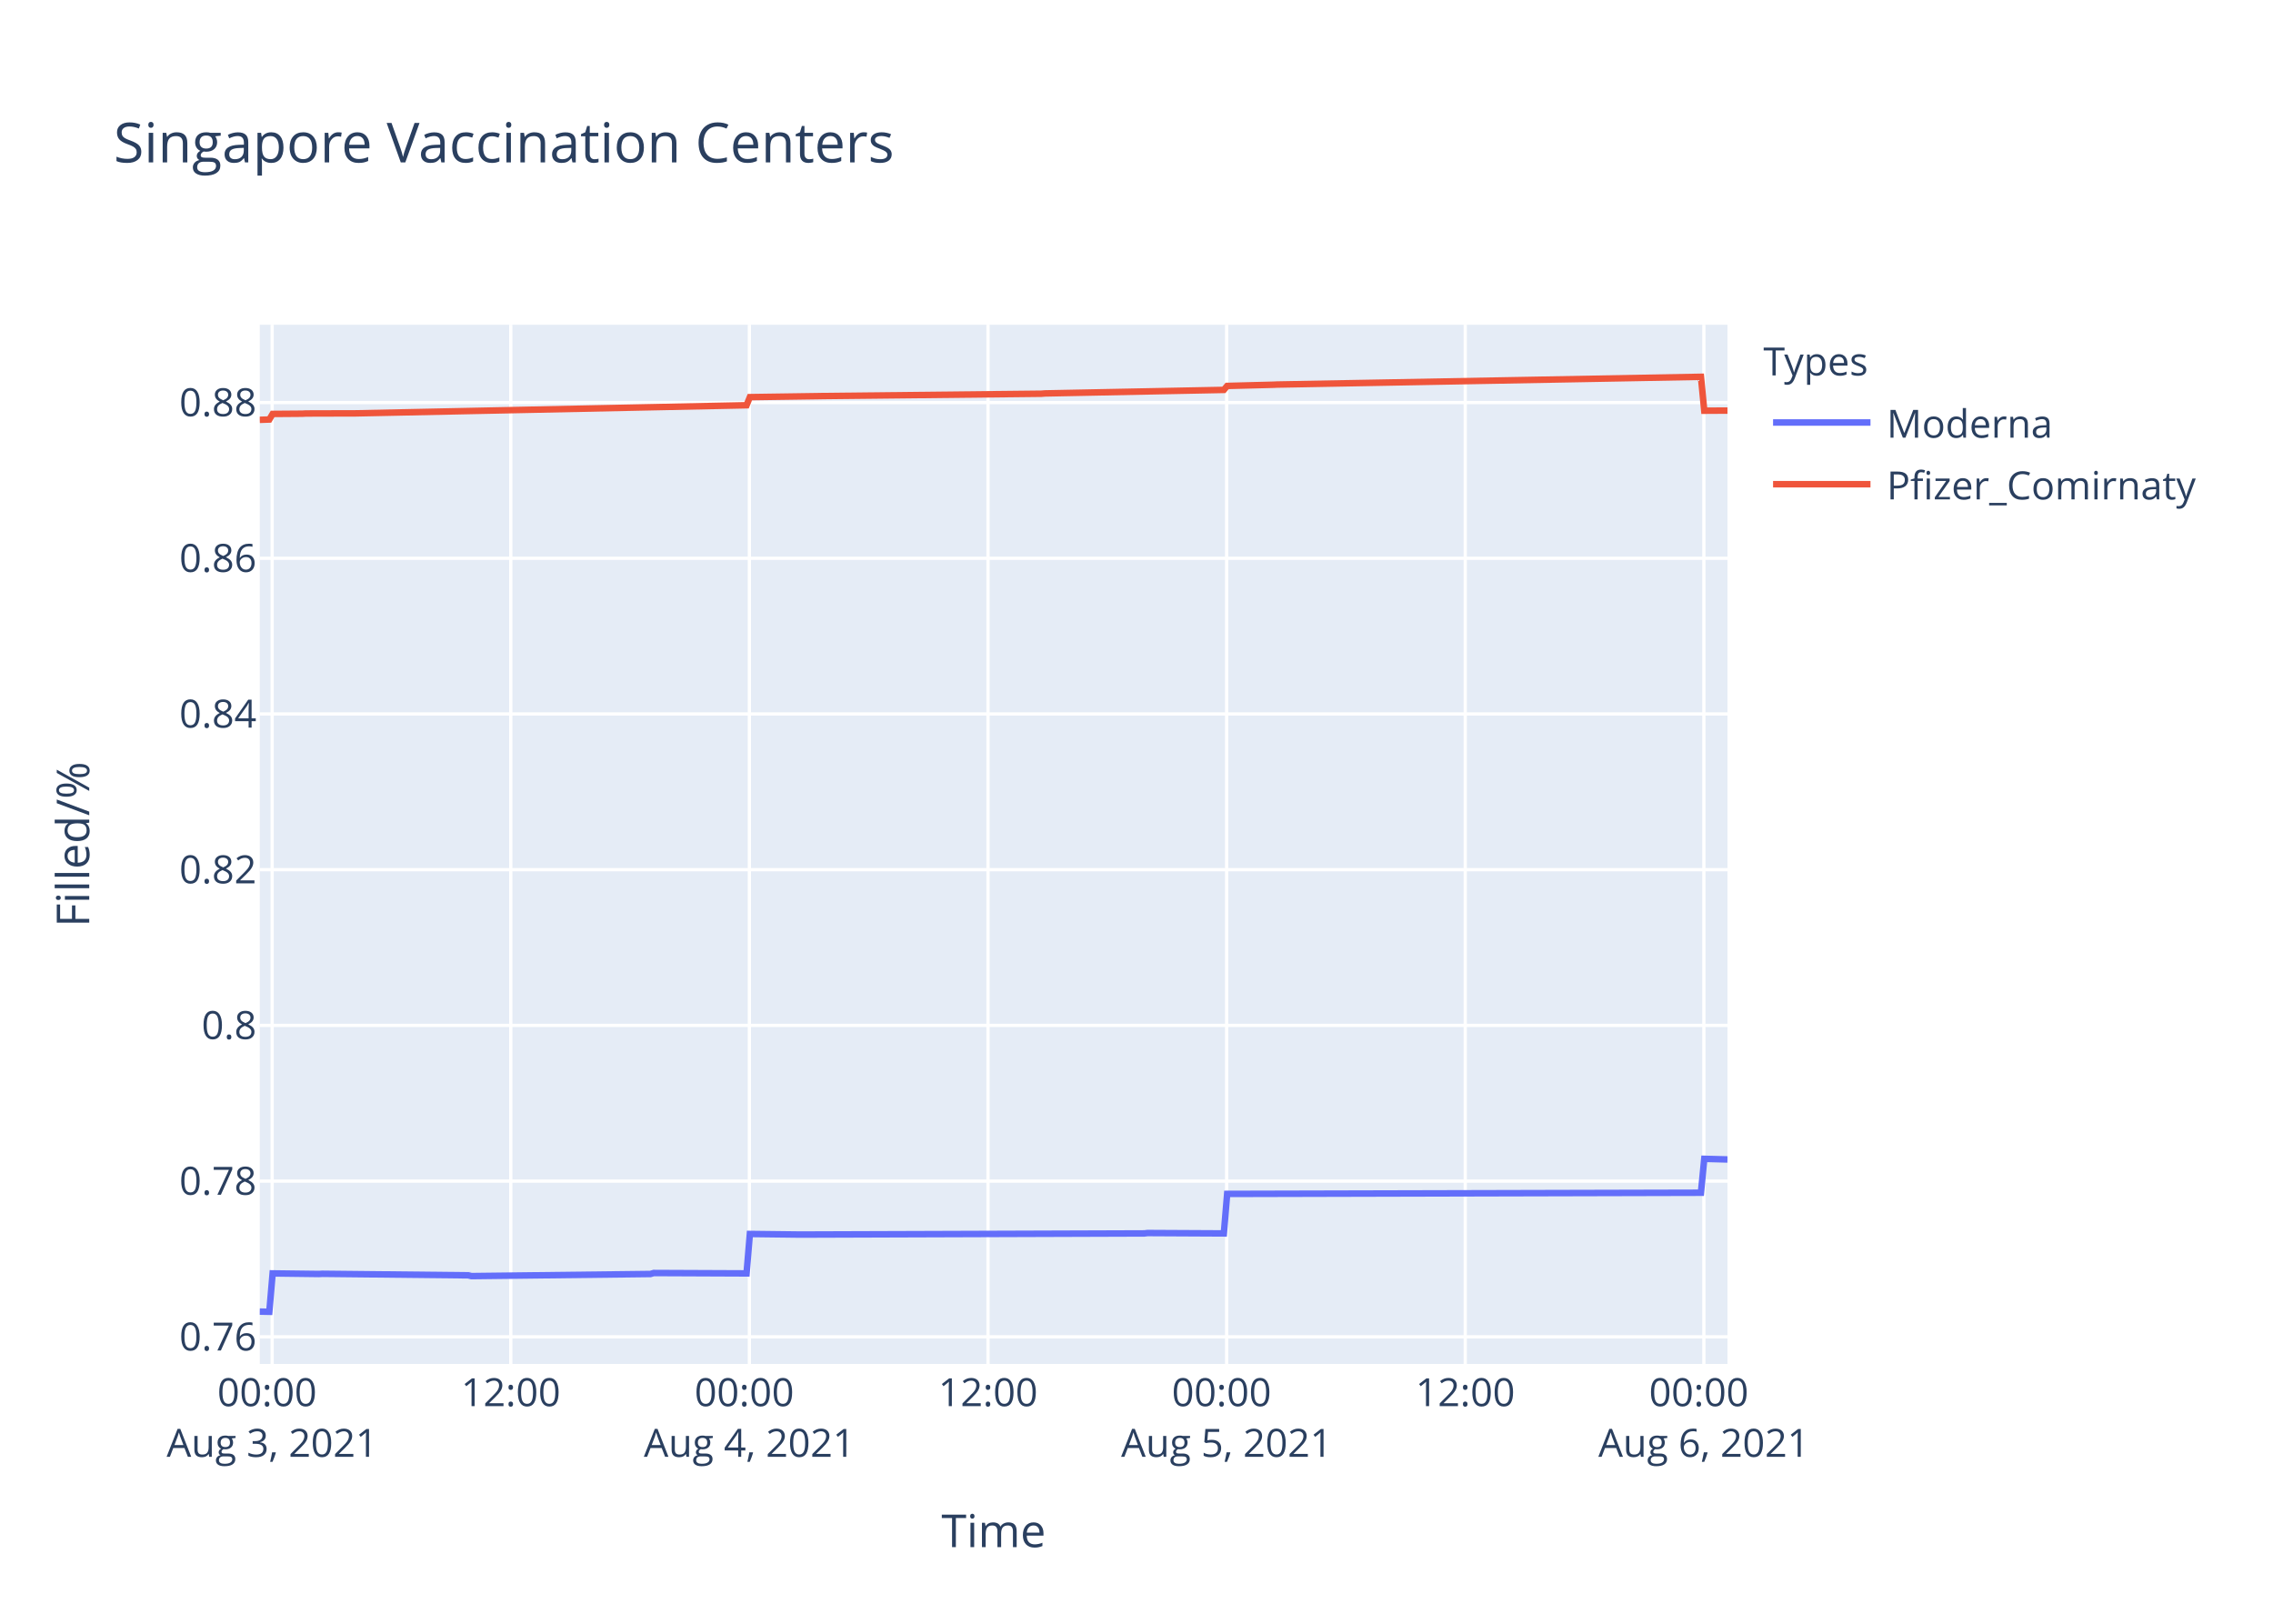
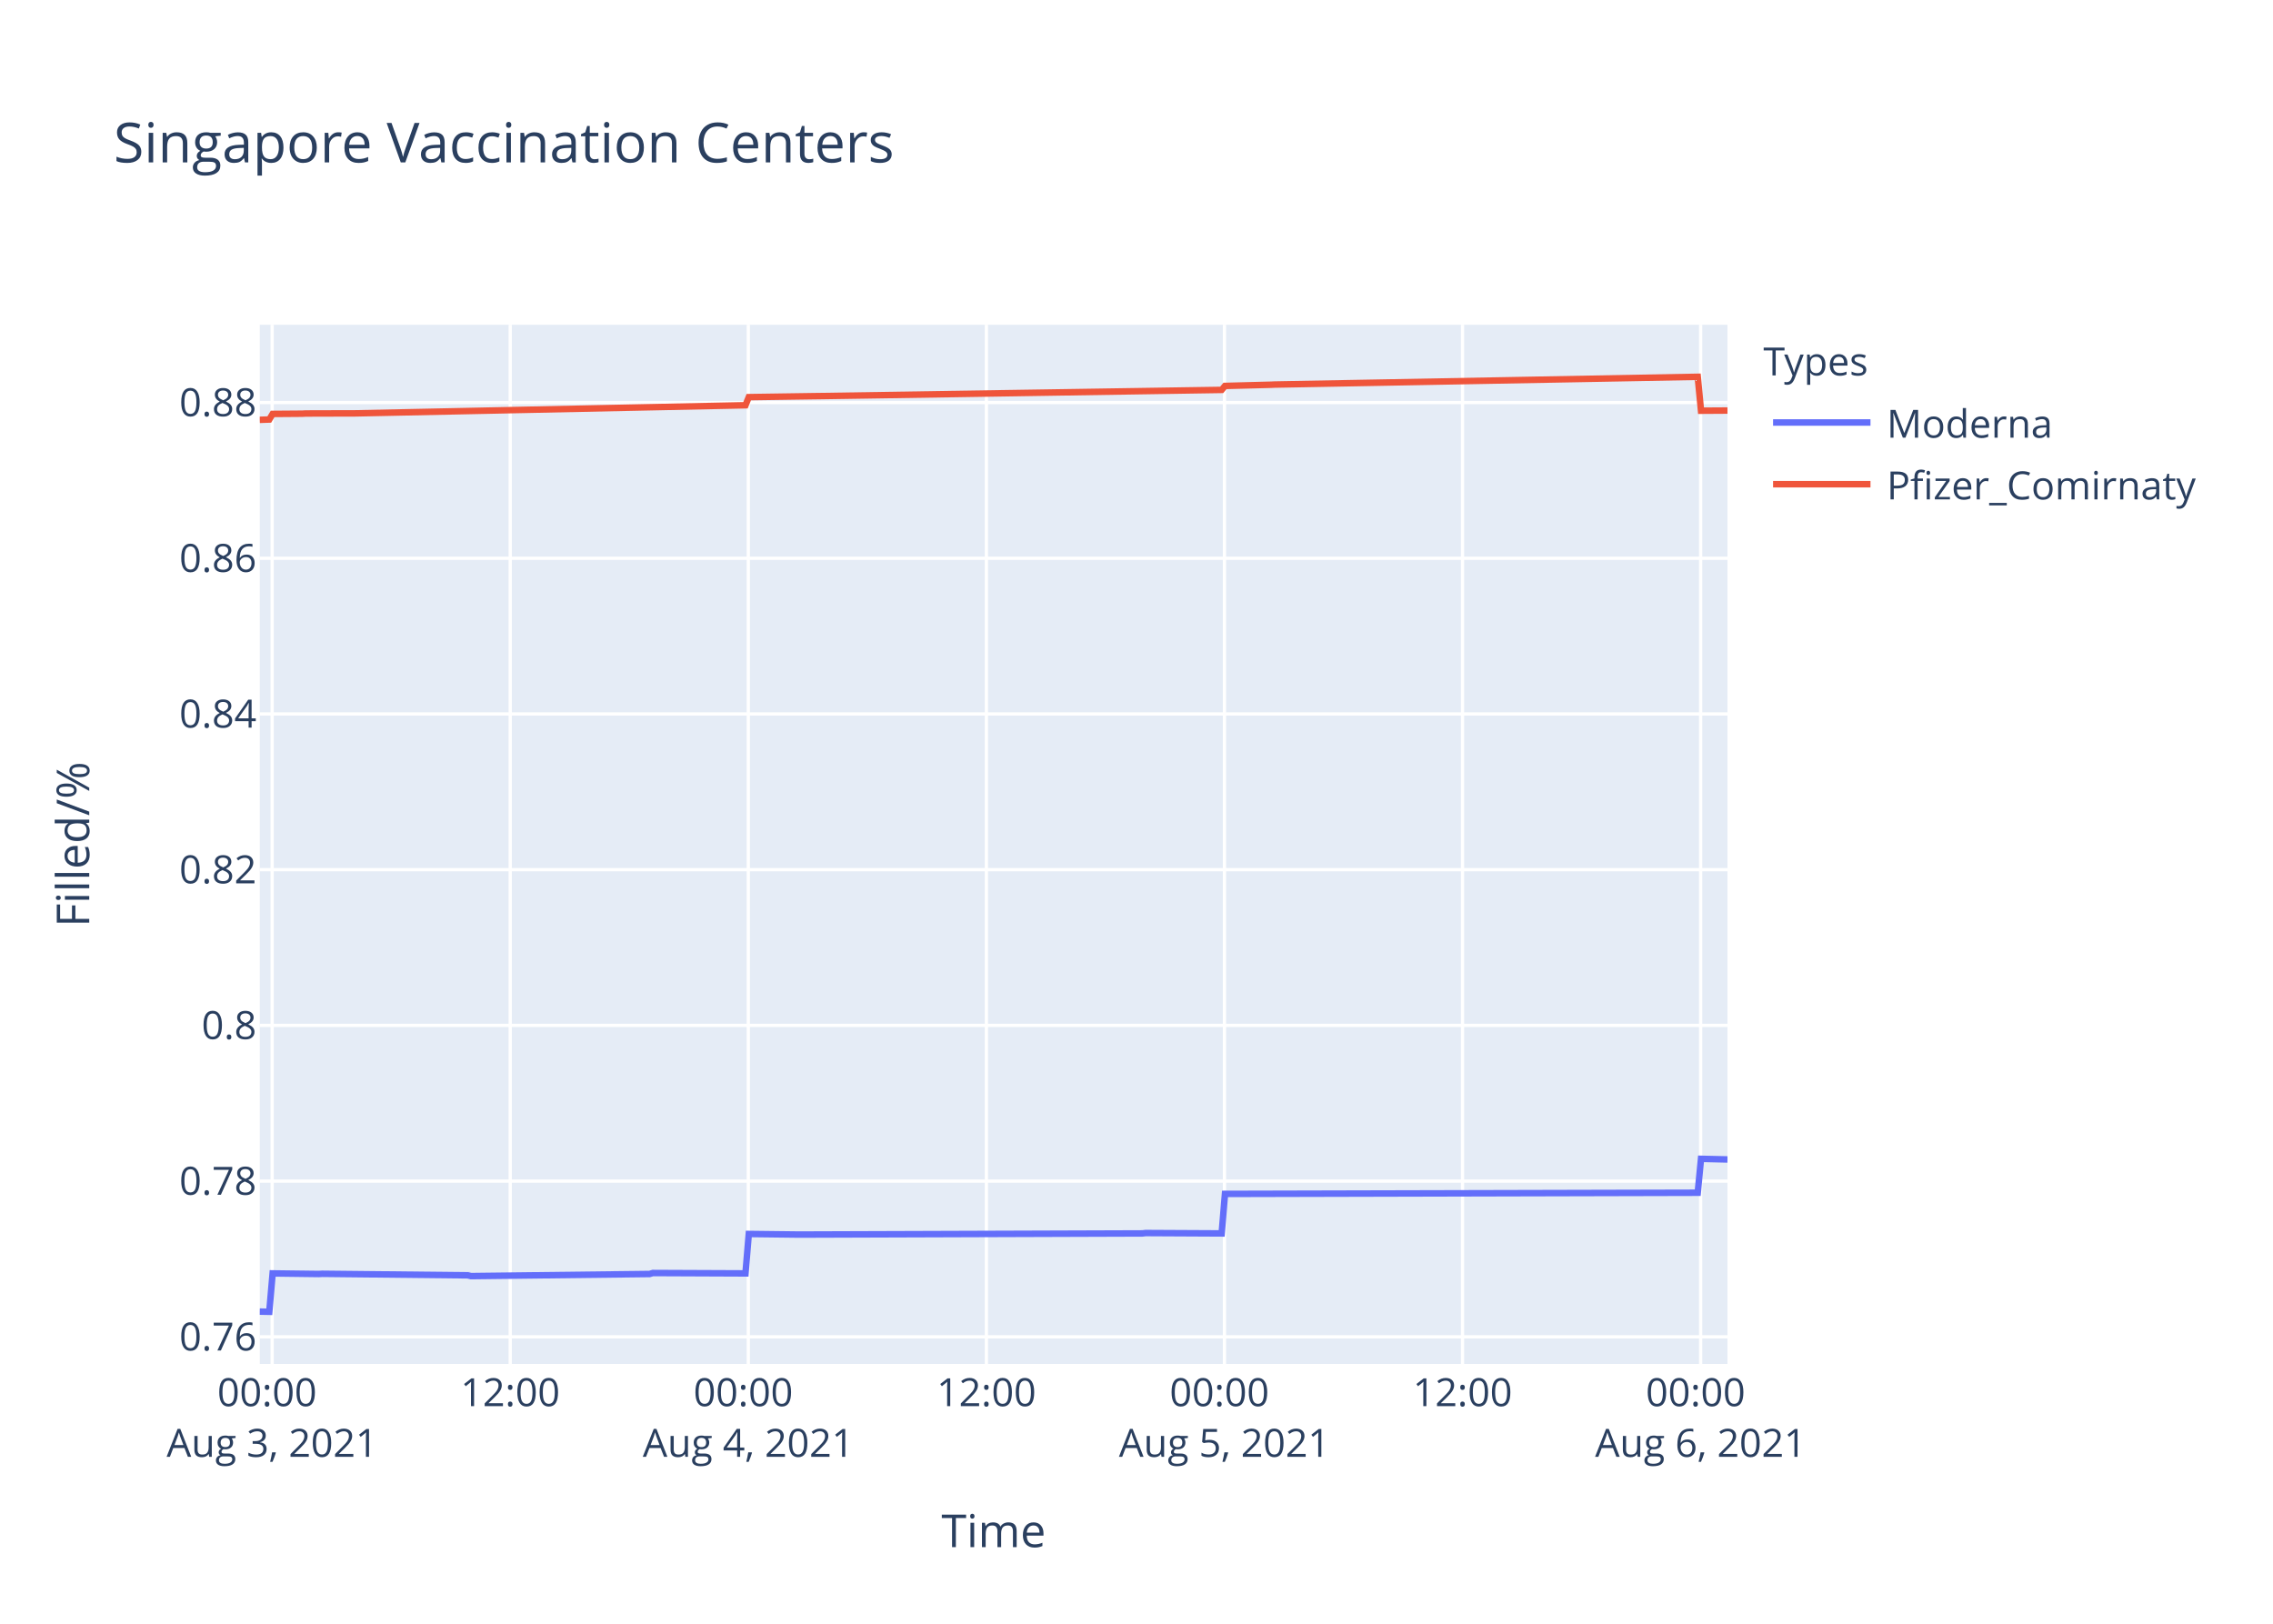
<svg xmlns="http://www.w3.org/2000/svg" class="main-svg" width="700" height="500" style="" viewBox="0 0 700 500">
  <rect x="0" y="0" width="700" height="500" style="fill: rgb(255, 255, 255); fill-opacity: 1;" />
-   <defs id="defs-8e05c3">
+   <defs id="defs-8fa6bb">
    <g class="clips">
-       <clipPath id="clip8e05c3xyplot" class="plotclip">
+       <clipPath id="clip8fa6bbxyplot" class="plotclip">
        <rect width="452" height="320" />
      </clipPath>
-       <clipPath class="axesclip" id="clip8e05c3x">
+       <clipPath class="axesclip" id="clip8fa6bbx">
        <rect x="80" y="0" width="452" height="500" />
      </clipPath>
-       <clipPath class="axesclip" id="clip8e05c3y">
+       <clipPath class="axesclip" id="clip8fa6bby">
        <rect x="0" y="100" width="700" height="320" />
      </clipPath>
-       <clipPath class="axesclip" id="clip8e05c3xy">
+       <clipPath class="axesclip" id="clip8fa6bbxy">
        <rect x="80" y="100" width="452" height="320" />
      </clipPath>
    </g>
    <g class="gradients" />
  </defs>
  <g class="bglayer">
    <rect class="bg" x="80" y="100" width="452" height="320" style="fill: rgb(229, 236, 246); fill-opacity: 1; stroke-width: 0;" />
  </g>
  <g class="layer-below">
    <g class="imagelayer" />
    <g class="shapelayer" />
  </g>
  <g class="cartesianlayer">
    <g class="subplot xy">
      <g class="layer-subplot">
        <g class="shapelayer" />
        <g class="imagelayer" />
      </g>
      <g class="gridlayer">
        <g class="x">
          <path class="xgrid crisp" transform="translate(83.81,0)" d="M0,100v320" style="stroke: rgb(255, 255, 255); stroke-opacity: 1; stroke-width: 1px;" />
-           <path class="xgrid crisp" transform="translate(157.3,0)" d="M0,100v320" style="stroke: rgb(255, 255, 255); stroke-opacity: 1; stroke-width: 1px;" />
-           <path class="xgrid crisp" transform="translate(230.78,0)" d="M0,100v320" style="stroke: rgb(255, 255, 255); stroke-opacity: 1; stroke-width: 1px;" />
-           <path class="xgrid crisp" transform="translate(304.27,0)" d="M0,100v320" style="stroke: rgb(255, 255, 255); stroke-opacity: 1; stroke-width: 1px;" />
-           <path class="xgrid crisp" transform="translate(377.76,0)" d="M0,100v320" style="stroke: rgb(255, 255, 255); stroke-opacity: 1; stroke-width: 1px;" />
-           <path class="xgrid crisp" transform="translate(451.24,0)" d="M0,100v320" style="stroke: rgb(255, 255, 255); stroke-opacity: 1; stroke-width: 1px;" />
-           <path class="xgrid crisp" transform="translate(524.73,0)" d="M0,100v320" style="stroke: rgb(255, 255, 255); stroke-opacity: 1; stroke-width: 1px;" />
+           <path class="xgrid crisp" transform="translate(157.13,0)" d="M0,100v320" style="stroke: rgb(255, 255, 255); stroke-opacity: 1; stroke-width: 1px;" />
+           <path class="xgrid crisp" transform="translate(230.45,0)" d="M0,100v320" style="stroke: rgb(255, 255, 255); stroke-opacity: 1; stroke-width: 1px;" />
+           <path class="xgrid crisp" transform="translate(303.77,0)" d="M0,100v320" style="stroke: rgb(255, 255, 255); stroke-opacity: 1; stroke-width: 1px;" />
+           <path class="xgrid crisp" transform="translate(377.09,0)" d="M0,100v320" style="stroke: rgb(255, 255, 255); stroke-opacity: 1; stroke-width: 1px;" />
+           <path class="xgrid crisp" transform="translate(450.41,0)" d="M0,100v320" style="stroke: rgb(255, 255, 255); stroke-opacity: 1; stroke-width: 1px;" />
+           <path class="xgrid crisp" transform="translate(523.73,0)" d="M0,100v320" style="stroke: rgb(255, 255, 255); stroke-opacity: 1; stroke-width: 1px;" />
        </g>
        <g class="y">
          <path class="ygrid crisp" transform="translate(0,411.65)" d="M80,0h452" style="stroke: rgb(255, 255, 255); stroke-opacity: 1; stroke-width: 1px;" />
          <path class="ygrid crisp" transform="translate(0,363.7)" d="M80,0h452" style="stroke: rgb(255, 255, 255); stroke-opacity: 1; stroke-width: 1px;" />
          <path class="ygrid crisp" transform="translate(0,315.75)" d="M80,0h452" style="stroke: rgb(255, 255, 255); stroke-opacity: 1; stroke-width: 1px;" />
          <path class="ygrid crisp" transform="translate(0,267.8)" d="M80,0h452" style="stroke: rgb(255, 255, 255); stroke-opacity: 1; stroke-width: 1px;" />
          <path class="ygrid crisp" transform="translate(0,219.85)" d="M80,0h452" style="stroke: rgb(255, 255, 255); stroke-opacity: 1; stroke-width: 1px;" />
          <path class="ygrid crisp" transform="translate(0,171.91)" d="M80,0h452" style="stroke: rgb(255, 255, 255); stroke-opacity: 1; stroke-width: 1px;" />
          <path class="ygrid crisp" transform="translate(0,123.96)" d="M80,0h452" style="stroke: rgb(255, 255, 255); stroke-opacity: 1; stroke-width: 1px;" />
        </g>
      </g>
      <g class="zerolinelayer" />
      <path class="xlines-below" />
      <path class="ylines-below" />
      <g class="overlines-below" />
      <g class="xaxislayer-below" />
      <g class="yaxislayer-below" />
      <g class="overaxes-below" />
-       <g class="plot" transform="translate(80,100)" clip-path="url('#clip8e05c3xyplot')">
+       <g class="plot" transform="translate(80,100)" clip-path="url('#clip8fa6bbxyplot')">
        <g class="scatterlayer mlayer">
-           <g class="trace scatter trace5b93c8" style="stroke-miterlimit: 2; opacity: 1;">
+           <g class="trace scatter traceed4923" style="stroke-miterlimit: 2; opacity: 1;">
            <g class="fills" />
            <g class="errorbars" />
            <g class="lines">
-               <path class="js-line" d="M0,303.88L2.94,303.94L3.96,292.12L18.25,292.3L19.27,292.24L64.18,292.71L65.2,292.95L120.32,292.3L121.33,292L149.91,292.12L150.93,279.98L166.24,280.16L167.26,280.16L272.4,279.81L273.42,279.69L296.9,279.81L297.92,267.64L443.83,267.28L444.85,256.84L452,257.03" style="vector-effect: non-scaling-stroke; fill: none; stroke: rgb(99, 110, 250); stroke-opacity: 1; stroke-width: 2px; opacity: 1;" />
+               <path class="js-line" d="M0,303.88L2.93,303.94L3.96,292.12L18.21,292.3L19.23,292.24L64.04,292.71L65.05,292.95L120.05,292.3L121.06,292L149.58,292.12L150.6,279.98L165.87,280.16L166.89,280.16L271.79,279.81L272.81,279.69L296.23,279.81L297.25,267.64L442.84,267.28L443.85,256.84L452,257.03" style="vector-effect: non-scaling-stroke; fill: none; stroke: rgb(99, 110, 250); stroke-opacity: 1; stroke-width: 2px; opacity: 1;" />
            </g>
            <g class="points" />
            <g class="text" />
          </g>
-           <g class="trace scatter trace808ac9" style="stroke-miterlimit: 2; opacity: 1;">
+           <g class="trace scatter tracef76e8e" style="stroke-miterlimit: 2; opacity: 1;">
            <g class="fills" />
            <g class="errorbars" />
            <g class="lines">
-               <path class="js-line" d="M0,29.28L2.94,29.18L3.96,27.46L13.15,27.39L14.17,27.33L28.46,27.29L29.48,27.29L149.91,24.79L150.93,22.29L172.37,21.98L173.38,21.96L240.76,21.24L241.78,21.15L296.9,20.06L297.92,18.84L312.2,18.47L313.22,18.42L443.83,16.03L444.85,26.47L452,26.43" style="vector-effect: non-scaling-stroke; fill: none; stroke: rgb(239, 85, 59); stroke-opacity: 1; stroke-width: 2px; opacity: 1;" />
+               <path class="js-line" d="M0,29.28L2.93,29.18L3.96,27.46L13.12,27.39L14.14,27.33L28.4,27.29L29.41,27.29L149.58,24.79L150.6,22.29L170.96,21.99L171.98,21.98L296.23,20.06L297.25,18.84L311.5,18.47L312.52,18.42L442.84,16.03L443.85,26.47L452,26.42" style="vector-effect: non-scaling-stroke; fill: none; stroke: rgb(239, 85, 59); stroke-opacity: 1; stroke-width: 2px; opacity: 1;" />
            </g>
            <g class="points" />
            <g class="text" />
          </g>
        </g>
      </g>
      <g class="overplot" />
      <path class="xlines-above crisp" d="M0,0" style="fill: none;" />
      <path class="ylines-above crisp" d="M0,0" style="fill: none;" />
      <g class="overlines-above" />
      <g class="xaxislayer-above">
        <g class="xtick">
          <text text-anchor="middle" x="0" y="433" transform="translate(83.81,0)" style="font-family: 'Open Sans', verdana, arial, sans-serif; font-size: 12px; fill: rgb(42, 63, 95); fill-opacity: 1; white-space: pre;">
            <tspan class="line" dy="0em" x="0" y="433">00:00</tspan>
            <tspan class="line" dy="1.3em" x="0" y="433">Aug 3, 2021</tspan>
          </text>
        </g>
        <g class="xtick">
-           <text text-anchor="middle" x="0" y="433" transform="translate(157.3,0)" style="font-family: 'Open Sans', verdana, arial, sans-serif; font-size: 12px; fill: rgb(42, 63, 95); fill-opacity: 1; white-space: pre;">12:00</text>
-         </g>
-         <g class="xtick">
-           <text text-anchor="middle" x="0" y="433" transform="translate(230.78,0)" style="font-family: 'Open Sans', verdana, arial, sans-serif; font-size: 12px; fill: rgb(42, 63, 95); fill-opacity: 1; white-space: pre;">
+           <text text-anchor="middle" x="0" y="433" transform="translate(157.13,0)" style="font-family: 'Open Sans', verdana, arial, sans-serif; font-size: 12px; fill: rgb(42, 63, 95); fill-opacity: 1; white-space: pre;">12:00</text>
+         </g>
+         <g class="xtick">
+           <text text-anchor="middle" x="0" y="433" transform="translate(230.45,0)" style="font-family: 'Open Sans', verdana, arial, sans-serif; font-size: 12px; fill: rgb(42, 63, 95); fill-opacity: 1; white-space: pre;">
            <tspan class="line" dy="0em" x="0" y="433">00:00</tspan>
            <tspan class="line" dy="1.3em" x="0" y="433">Aug 4, 2021</tspan>
          </text>
        </g>
        <g class="xtick">
-           <text text-anchor="middle" x="0" y="433" transform="translate(304.27,0)" style="font-family: 'Open Sans', verdana, arial, sans-serif; font-size: 12px; fill: rgb(42, 63, 95); fill-opacity: 1; white-space: pre;">12:00</text>
-         </g>
-         <g class="xtick">
-           <text text-anchor="middle" x="0" y="433" transform="translate(377.76,0)" style="font-family: 'Open Sans', verdana, arial, sans-serif; font-size: 12px; fill: rgb(42, 63, 95); fill-opacity: 1; white-space: pre;">
+           <text text-anchor="middle" x="0" y="433" transform="translate(303.77,0)" style="font-family: 'Open Sans', verdana, arial, sans-serif; font-size: 12px; fill: rgb(42, 63, 95); fill-opacity: 1; white-space: pre;">12:00</text>
+         </g>
+         <g class="xtick">
+           <text text-anchor="middle" x="0" y="433" transform="translate(377.09,0)" style="font-family: 'Open Sans', verdana, arial, sans-serif; font-size: 12px; fill: rgb(42, 63, 95); fill-opacity: 1; white-space: pre;">
            <tspan class="line" dy="0em" x="0" y="433">00:00</tspan>
            <tspan class="line" dy="1.3em" x="0" y="433">Aug 5, 2021</tspan>
          </text>
        </g>
        <g class="xtick">
-           <text text-anchor="middle" x="0" y="433" transform="translate(451.24,0)" style="font-family: 'Open Sans', verdana, arial, sans-serif; font-size: 12px; fill: rgb(42, 63, 95); fill-opacity: 1; white-space: pre;">12:00</text>
-         </g>
-         <g class="xtick">
-           <text text-anchor="middle" x="0" y="433" transform="translate(524.73,0)" style="font-family: 'Open Sans', verdana, arial, sans-serif; font-size: 12px; fill: rgb(42, 63, 95); fill-opacity: 1; white-space: pre;">
+           <text text-anchor="middle" x="0" y="433" transform="translate(450.41,0)" style="font-family: 'Open Sans', verdana, arial, sans-serif; font-size: 12px; fill: rgb(42, 63, 95); fill-opacity: 1; white-space: pre;">12:00</text>
+         </g>
+         <g class="xtick">
+           <text text-anchor="middle" x="0" y="433" transform="translate(523.73,0)" style="font-family: 'Open Sans', verdana, arial, sans-serif; font-size: 12px; fill: rgb(42, 63, 95); fill-opacity: 1; white-space: pre;">
            <tspan class="line" dy="0em" x="0" y="433">00:00</tspan>
            <tspan class="line" dy="1.3em" x="0" y="433">Aug 6, 2021</tspan>
          </text>
        </g>
      </g>
      <g class="yaxislayer-above">
        <g class="ytick">
          <text text-anchor="end" x="79" y="4.2" transform="translate(0,411.65)" style="font-family: 'Open Sans', verdana, arial, sans-serif; font-size: 12px; fill: rgb(42, 63, 95); fill-opacity: 1; white-space: pre;">0.76</text>
        </g>
        <g class="ytick">
          <text text-anchor="end" x="79" y="4.2" transform="translate(0,363.7)" style="font-family: 'Open Sans', verdana, arial, sans-serif; font-size: 12px; fill: rgb(42, 63, 95); fill-opacity: 1; white-space: pre;">0.78</text>
        </g>
        <g class="ytick">
          <text text-anchor="end" x="79" y="4.2" transform="translate(0,315.75)" style="font-family: 'Open Sans', verdana, arial, sans-serif; font-size: 12px; fill: rgb(42, 63, 95); fill-opacity: 1; white-space: pre;">0.8</text>
        </g>
        <g class="ytick">
          <text text-anchor="end" x="79" y="4.2" transform="translate(0,267.8)" style="font-family: 'Open Sans', verdana, arial, sans-serif; font-size: 12px; fill: rgb(42, 63, 95); fill-opacity: 1; white-space: pre;">0.82</text>
        </g>
        <g class="ytick">
          <text text-anchor="end" x="79" y="4.2" transform="translate(0,219.85)" style="font-family: 'Open Sans', verdana, arial, sans-serif; font-size: 12px; fill: rgb(42, 63, 95); fill-opacity: 1; white-space: pre;">0.84</text>
        </g>
        <g class="ytick">
          <text text-anchor="end" x="79" y="4.2" transform="translate(0,171.91)" style="font-family: 'Open Sans', verdana, arial, sans-serif; font-size: 12px; fill: rgb(42, 63, 95); fill-opacity: 1; white-space: pre;">0.86</text>
        </g>
        <g class="ytick">
          <text text-anchor="end" x="79" y="4.2" transform="translate(0,123.96)" style="font-family: 'Open Sans', verdana, arial, sans-serif; font-size: 12px; fill: rgb(42, 63, 95); fill-opacity: 1; white-space: pre;">0.88</text>
        </g>
      </g>
      <g class="overaxes-above" />
    </g>
  </g>
  <g class="polarlayer" />
  <g class="ternarylayer" />
  <g class="geolayer" />
  <g class="funnelarealayer" />
  <g class="pielayer" />
  <g class="treemaplayer" />
  <g class="sunburstlayer" />
  <g class="glimages" />
-   <defs id="topdefs-8e05c3">
+   <defs id="topdefs-8fa6bb">
    <g class="clips" />
-     <clipPath id="legend8e05c3">
+     <clipPath id="legend8fa6bb">
      <rect width="147" height="64" x="0" y="0" />
    </clipPath>
  </defs>
  <g class="layer-above">
    <g class="imagelayer" />
    <g class="shapelayer" />
  </g>
  <g class="infolayer">
    <g class="legend" pointer-events="all" transform="translate(541.04,100)">
      <rect class="bg" shape-rendering="crispEdges" width="147" height="64" x="0" y="0" style="stroke: rgb(68, 68, 68); stroke-opacity: 1; fill: rgb(255, 255, 255); fill-opacity: 1; stroke-width: 0px;" />
-       <g class="scrollbox" transform="" clip-path="url('#legend8e05c3')">
+       <g class="scrollbox" transform="" clip-path="url('#legend8fa6bb')">
        <text class="legendtitletext" text-anchor="start" x="2" y="15.6" style="font-family: 'Open Sans', verdana, arial, sans-serif; font-size: 12px; fill: rgb(42, 63, 95); fill-opacity: 1; white-space: pre;">Types</text>
        <g class="groups" transform="">
          <g class="traces" transform="translate(0,30.1)" style="opacity: 1;">
            <text class="legendtext" text-anchor="start" x="40" y="4.68" style="font-family: 'Open Sans', verdana, arial, sans-serif; font-size: 12px; fill: rgb(42, 63, 95); fill-opacity: 1; white-space: pre;">Moderna</text>
            <g class="layers" style="opacity: 1;">
              <g class="legendfill" />
              <g class="legendlines">
                <path class="js-line" d="M5,0h30" style="fill: none; stroke: rgb(99, 110, 250); stroke-opacity: 1; stroke-width: 2px;" />
              </g>
              <g class="legendsymbols">
                <g class="legendpoints" />
              </g>
            </g>
            <rect class="legendtoggle" x="0" y="-9.5" width="141.656" height="19" style="fill: rgb(0, 0, 0); fill-opacity: 0;" />
          </g>
        </g>
        <g class="groups" transform="">
          <g class="traces" transform="translate(0,49.1)" style="opacity: 1;">
            <text class="legendtext" text-anchor="start" x="40" y="4.68" style="font-family: 'Open Sans', verdana, arial, sans-serif; font-size: 12px; fill: rgb(42, 63, 95); fill-opacity: 1; white-space: pre;">Pfizer_Comirnaty</text>
            <g class="layers" style="opacity: 1;">
              <g class="legendfill" />
              <g class="legendlines">
                <path class="js-line" d="M5,0h30" style="fill: none; stroke: rgb(239, 85, 59); stroke-opacity: 1; stroke-width: 2px;" />
              </g>
              <g class="legendsymbols">
                <g class="legendpoints" />
              </g>
            </g>
            <rect class="legendtoggle" x="0" y="-9.5" width="141.656" height="19" style="fill: rgb(0, 0, 0); fill-opacity: 0;" />
          </g>
        </g>
      </g>
      <rect class="scrollbar" rx="20" ry="3" width="0" height="0" x="0" y="0" style="fill: rgb(128, 139, 164); fill-opacity: 1;" />
    </g>
    <g class="g-gtitle">
      <text class="gtitle" x="35" y="50" text-anchor="start" dy="0em" style="font-family: 'Open Sans', verdana, arial, sans-serif; font-size: 17px; fill: rgb(42, 63, 95); opacity: 1; font-weight: normal; white-space: pre;">Singapore Vaccination Centers</text>
    </g>
    <g class="g-xtitle">
      <text class="xtitle" x="306" y="476.409" text-anchor="middle" style="font-family: 'Open Sans', verdana, arial, sans-serif; font-size: 14px; fill: rgb(42, 63, 95); opacity: 1; font-weight: normal; white-space: pre;">Time</text>
    </g>
    <g class="g-ytitle">
      <text class="ytitle" transform="rotate(-90,27.48125,260)" x="27.481" y="260" text-anchor="middle" style="font-family: 'Open Sans', verdana, arial, sans-serif; font-size: 14px; fill: rgb(42, 63, 95); opacity: 1; font-weight: normal; white-space: pre;">Filled/%</text>
    </g>
  </g>
</svg>
